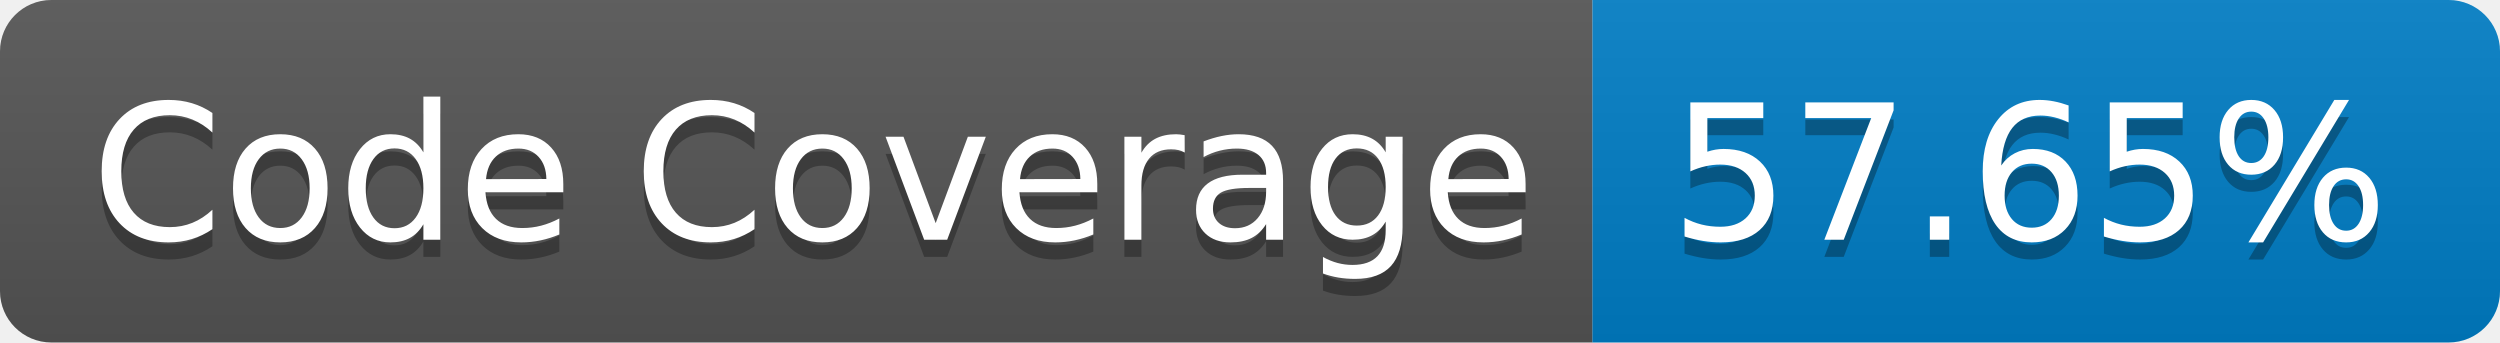
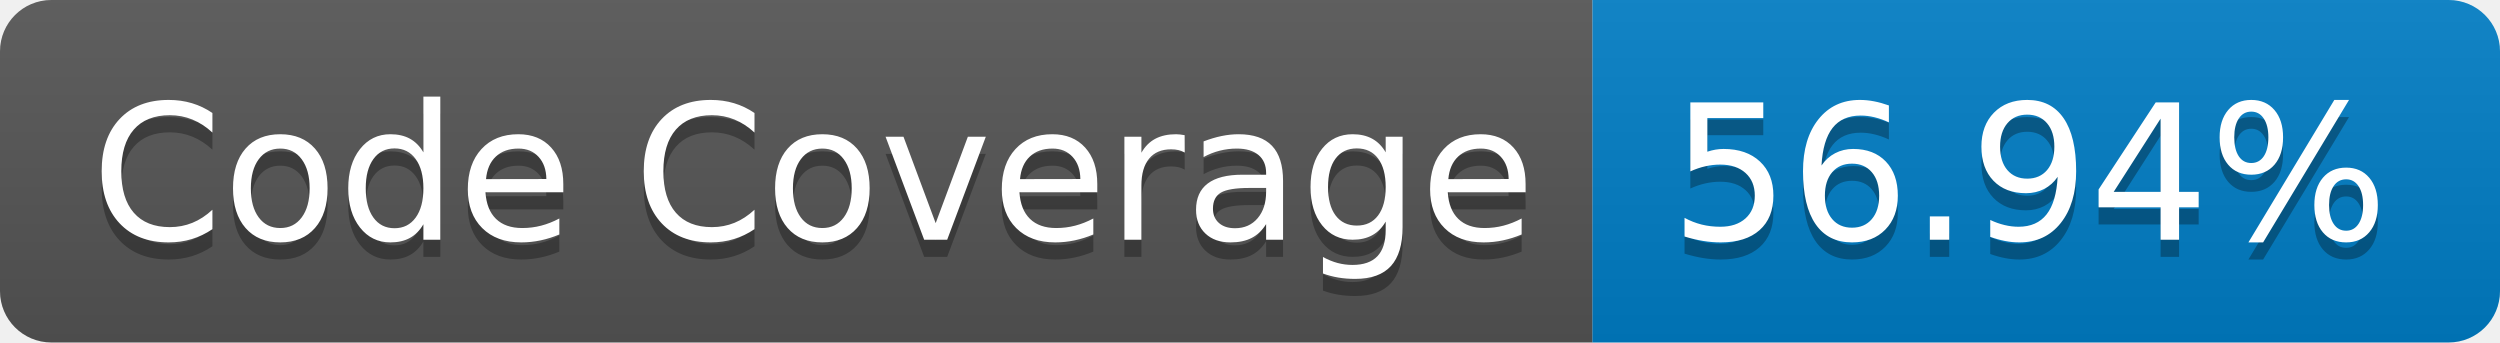
- <svg xmlns="http://www.w3.org/2000/svg" width="146" height="20" role="img" aria-label="Code Coverage: 57.65%">
+ <svg xmlns="http://www.w3.org/2000/svg" width="146" height="20" role="img" aria-label="Code Coverage: 56.94%">
  <linearGradient id="s" x2="0" y2="100%">
    <stop offset="0" stop-color="#bbb" stop-opacity=".1" />
    <stop offset="1" stop-opacity=".1" />
  </linearGradient>
  <clipPath id="r">
    <rect width="146" height="20" rx="3" fill="#fff" />
  </clipPath>
  <g clip-path="url(#r)">
    <rect width="93" height="20" fill="#555" />
    <rect x="93" width="53" height="20" fill="#007ec6" />
    <rect width="146" height="20" fill="url(#s)" />
  </g>
  <g fill="#fff" text-anchor="middle" font-family="Verdana,Geneva,DejaVu Sans,sans-serif" text-rendering="geometricPrecision" font-size="110">
    <text aria-hidden="true" x="475" y="150" fill="#010101" fill-opacity=".3" transform="scale(.1)" textLength="830">Code Coverage</text>
    <text x="475" y="140" transform="scale(.1)" fill="#fff" textLength="830">Code Coverage</text>
-     <text aria-hidden="true" x="1185" y="150" fill="#010101" fill-opacity=".3" transform="scale(.1)" textLength="430">57.65%</text>
-     <text x="1185" y="140" transform="scale(.1)" fill="#fff" textLength="430">57.65%</text>
+     <text aria-hidden="true" x="1185" y="150" fill="#010101" fill-opacity=".3" transform="scale(.1)" textLength="430">56.94%</text>
+     <text x="1185" y="140" transform="scale(.1)" fill="#fff" textLength="430">56.94%</text>
  </g>
</svg>
